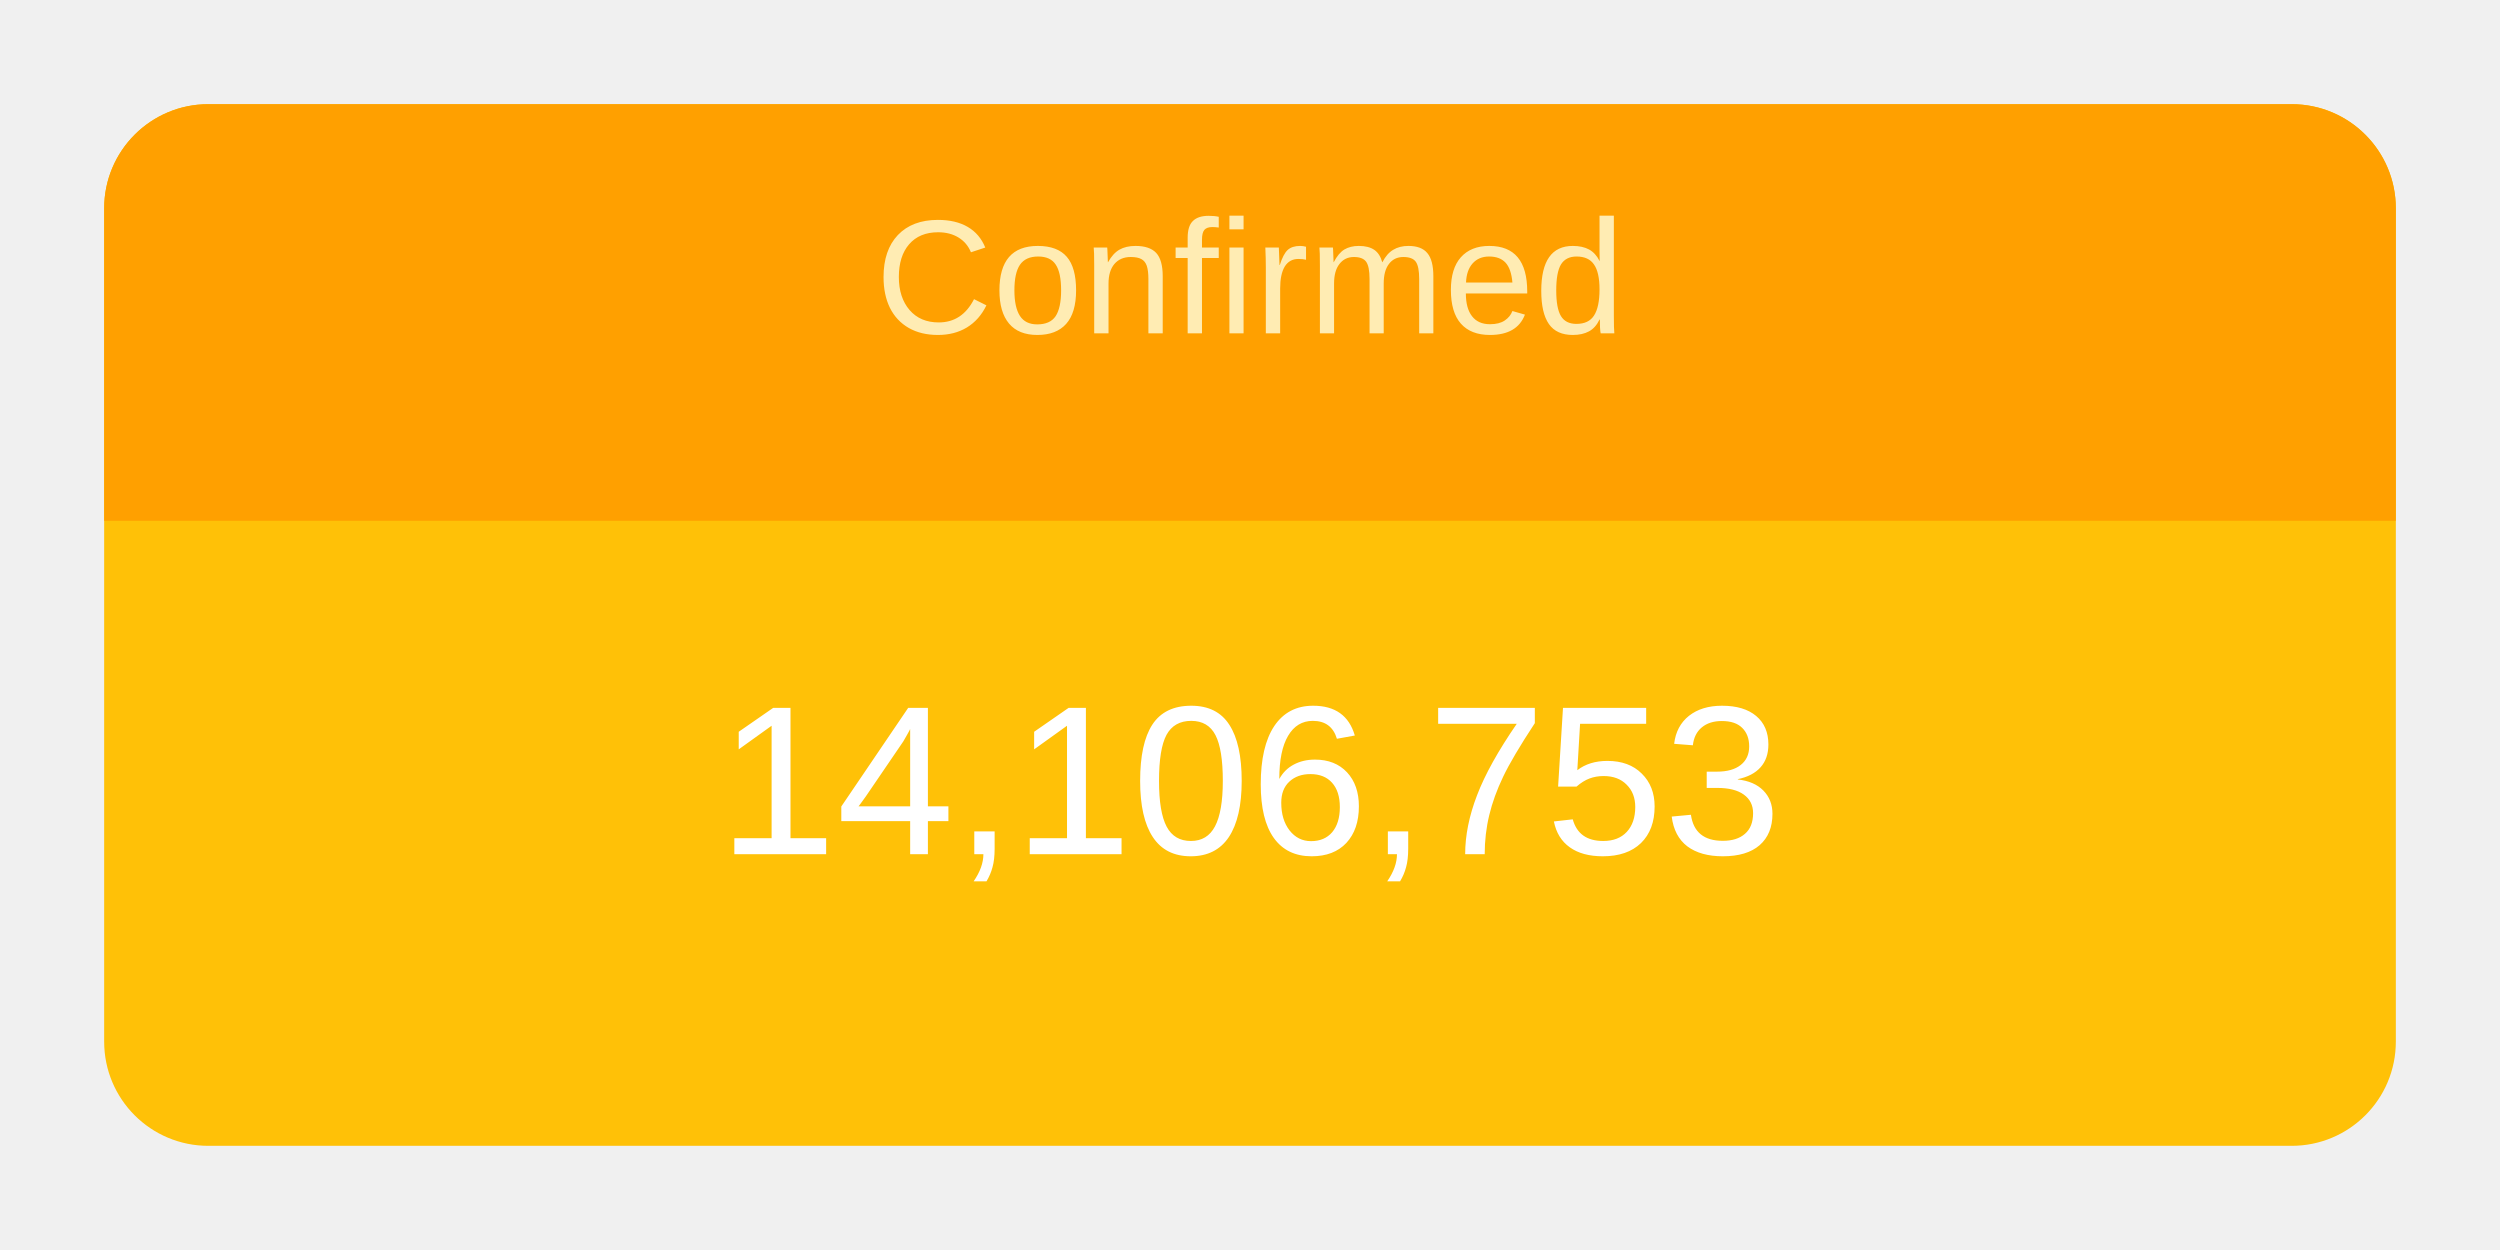
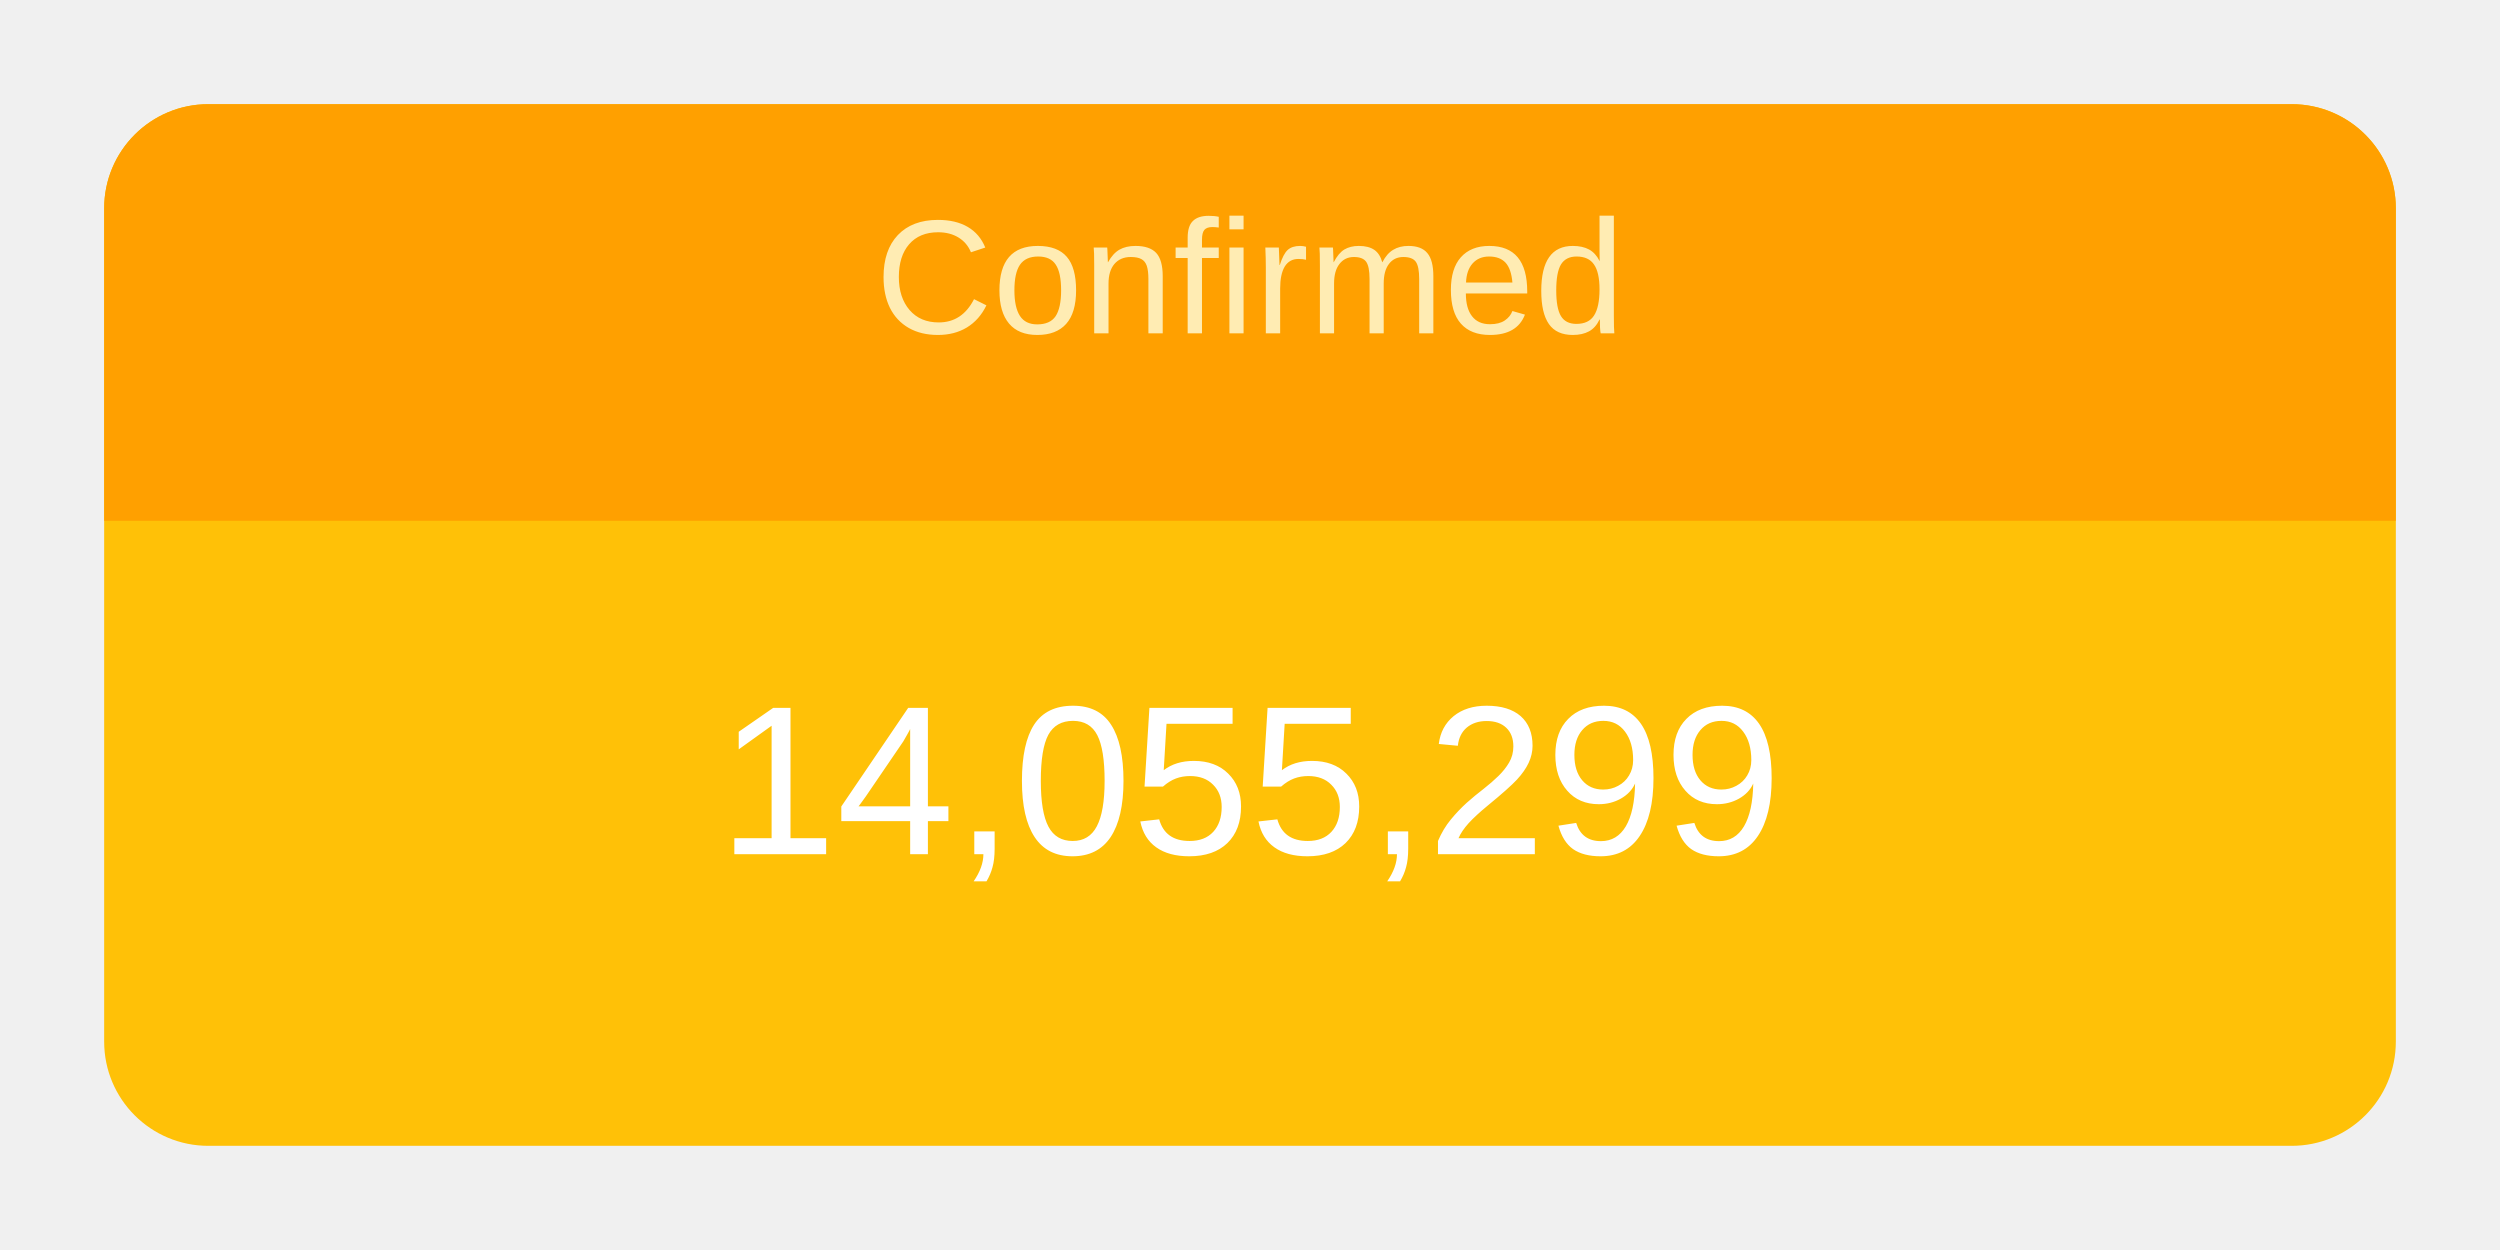
<svg xmlns="http://www.w3.org/2000/svg" height="120" viewBox="" width="240">
  <g transform="translate(10,10)">
    <rect rx="10" ry="10" width="220" height="100" style="fill: #ffc107; stroke-width: 5;" />
    <svg width="220" height="100">
      <text x="50%" y="72%" alignment-baseline="middle" text-anchor="middle" fill="white" font-size="1.7em" font-family="Arial, Helvetica, sans-serif">
-         14,106,753
+         14,055,299
      </text>
    </svg>
    <path fill="#FFA000" d=" M 210 0              a 10 10 0 0 1 10 10              v 30             h-220             v-30             a 10 10 0 0 1 10 -10" />
    <svg width="220" height="40">
      <text x="50%" y="55%" alignment-baseline="middle" text-anchor="middle" fill="#FFECB3" font-size="1.3em" font-family="Arial, Helvetica, sans-serif">
        Confirmed
      </text>
    </svg>
  </g>
</svg>
